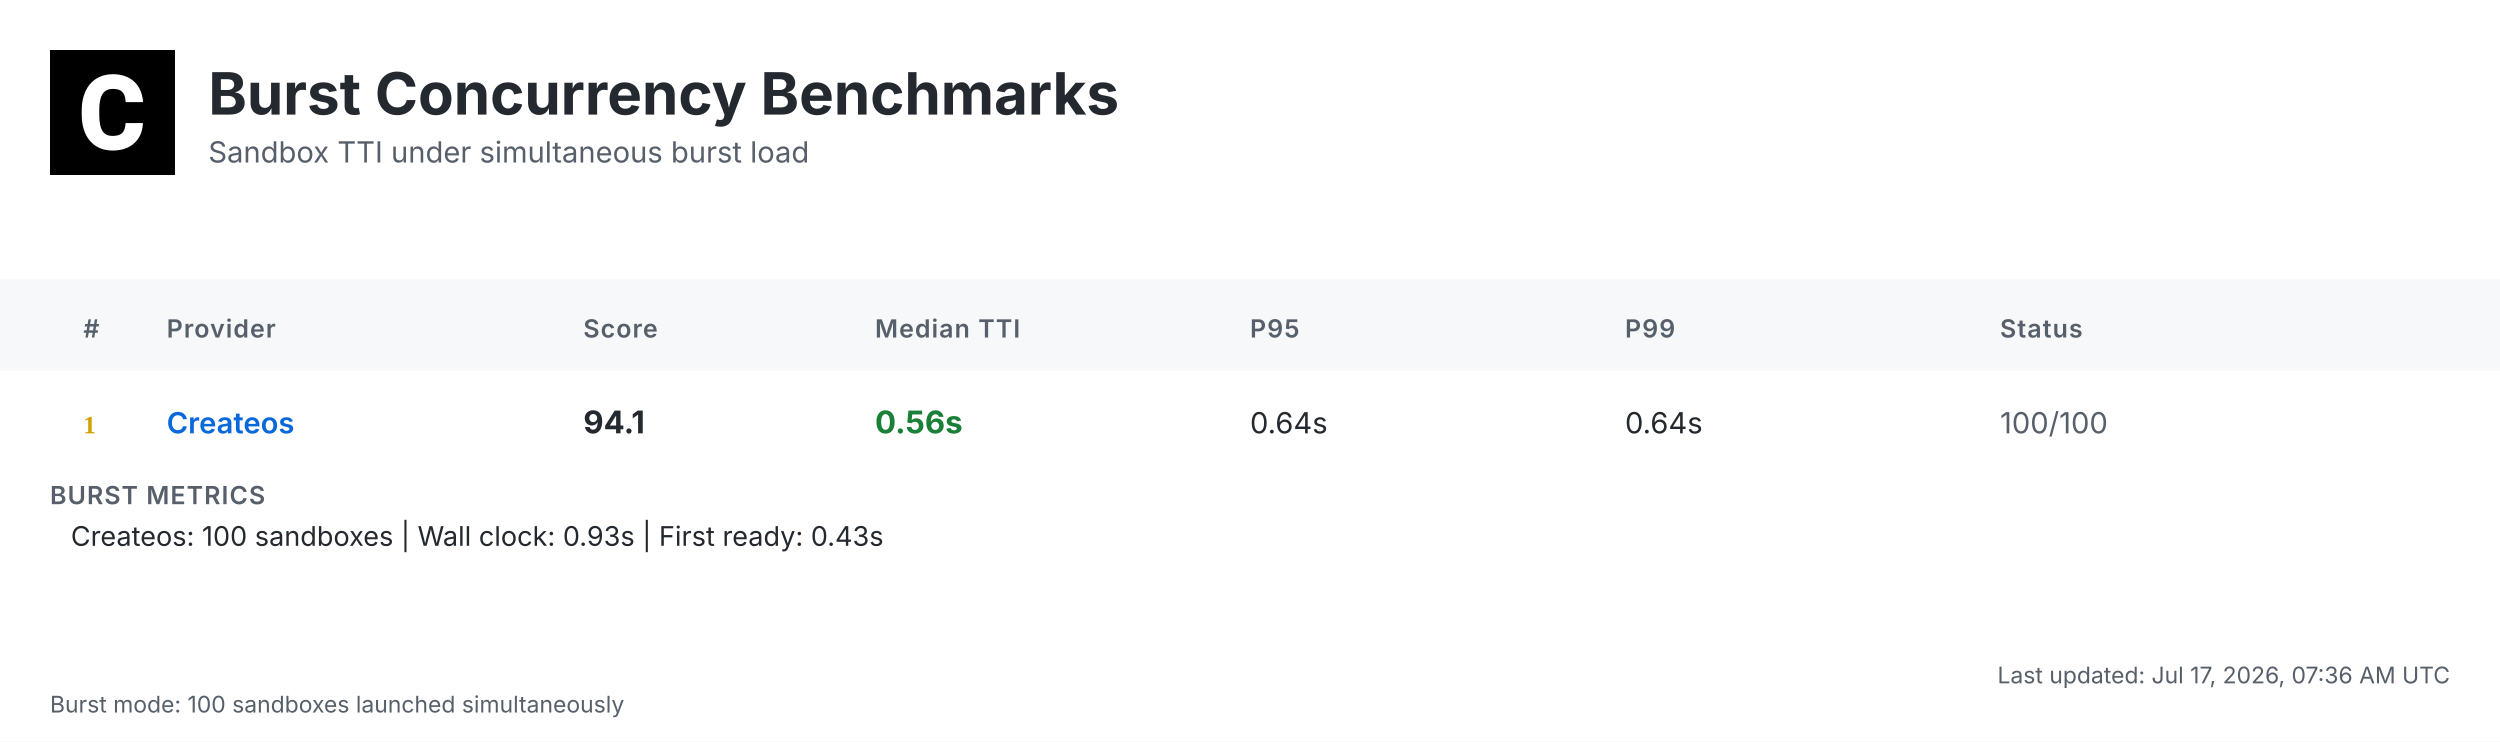
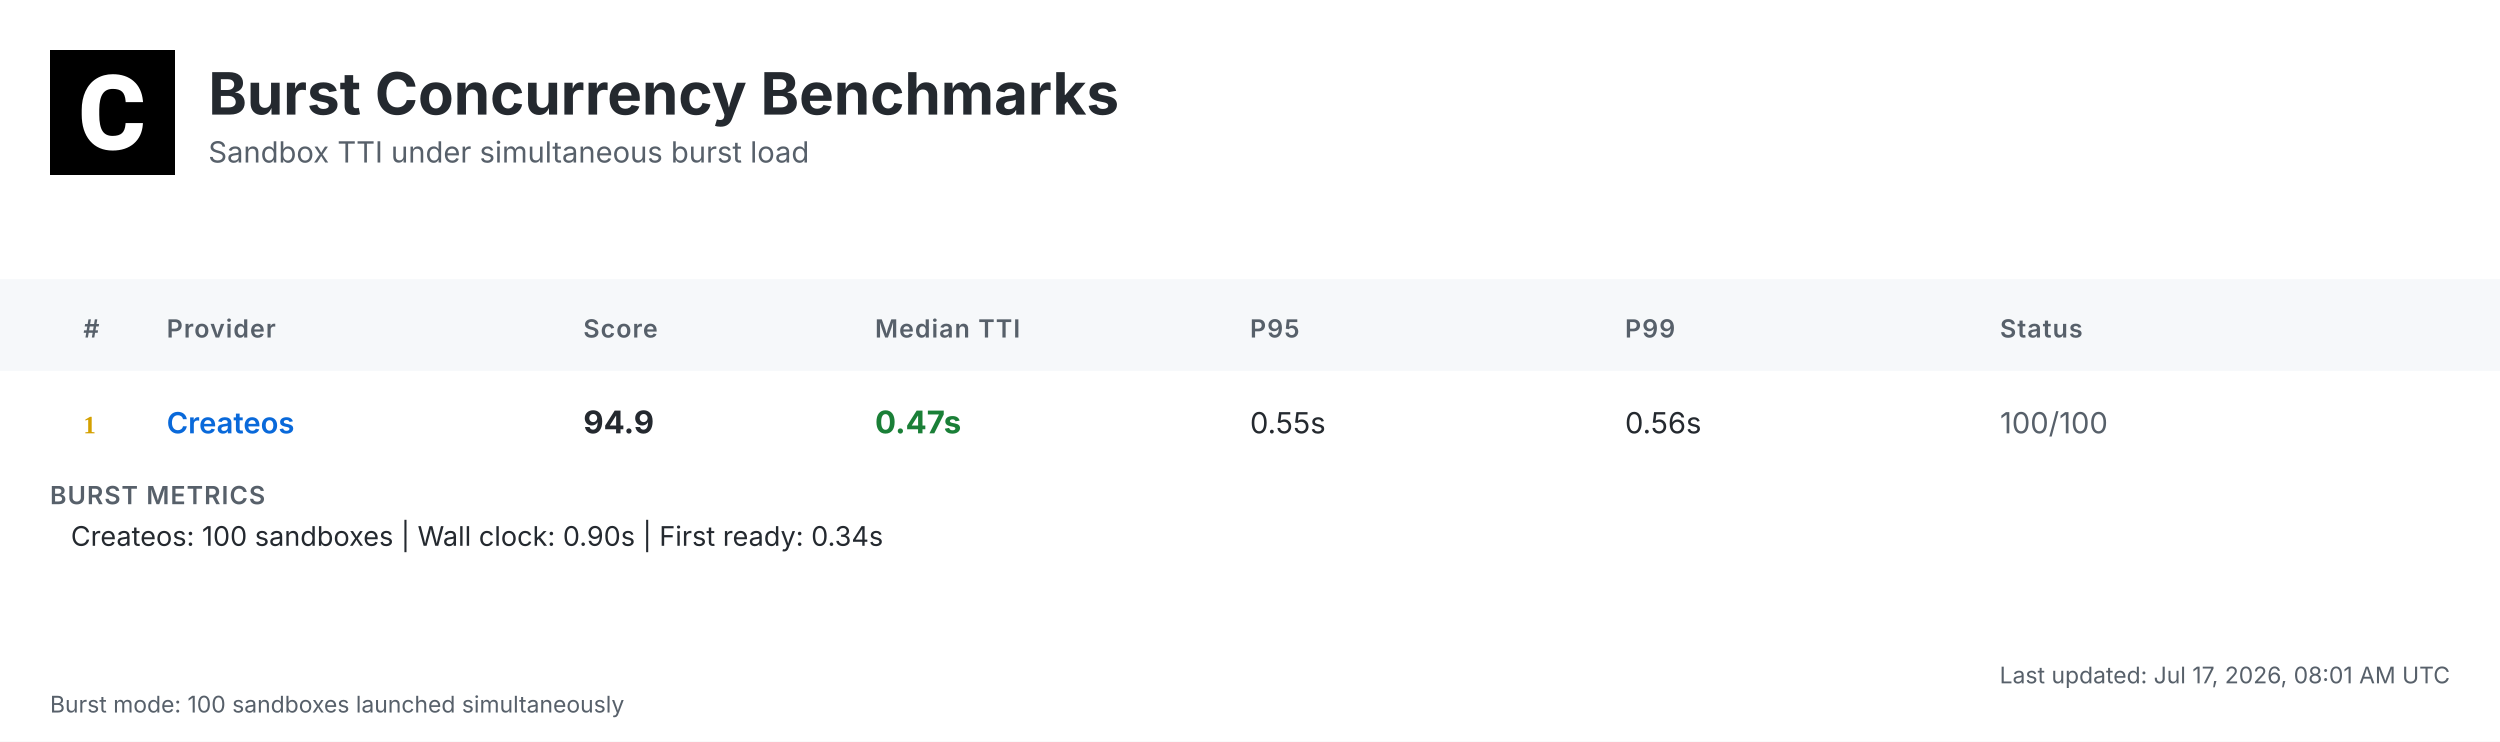
<svg xmlns="http://www.w3.org/2000/svg" width="1200" height="356" viewBox="0 0 1200 356">
  <defs>
    <linearGradient id="headerGrad" x1="0%" y1="0%" x2="100%" y2="100%">
      <stop offset="0%" style="stop-color:#f6f8fa;stop-opacity:1" />
      <stop offset="100%" style="stop-color:#ffffff;stop-opacity:1" />
    </linearGradient>
  </defs>
  <style>
    .bg { fill: #ffffff; }
    .header-bg { fill: url(#headerGrad); }
    .table-header-bg { fill: #f6f8fa; }
    .table-header { font: 600 12px 'Inter', 'SF Pro Display', -apple-system, BlinkMacSystemFont, 'Segoe UI', Roboto, Helvetica, Arial, sans-serif; fill: #57606a; text-transform: uppercase; letter-spacing: 0.5px; }
    .row { font: 14px 'Inter', 'SF Pro Display', -apple-system, BlinkMacSystemFont, 'Segoe UI', Roboto, Helvetica, Arial, sans-serif; fill: #24292f; }
    .rank { font-weight: 700; fill: #57606a; }
    .rank-1 { fill: #d4a000; }
    .rank-2 { fill: #8a8a8a; }
    .rank-3 { fill: #a0522d; }
    .provider { font-weight: 600; fill: #0969da; }
    .median { font-weight: 700; font-size: 15px; }
    .fast { fill: #1a7f37; }
    .medium { fill: #9a6700; }
    .slow { fill: #cf222e; }
    .status { fill: #57606a; }
    .divider { stroke: #d0d7de; stroke-width: 1; }
    .border { stroke: #d0d7de; stroke-width: 1; fill: none; }
    .timestamp { font: 11px 'Inter', 'SF Pro Display', -apple-system, BlinkMacSystemFont, 'Segoe UI', Roboto, Helvetica, Arial, sans-serif; fill: #57606a; }
    .title { font: bold 28px 'Inter', 'SF Pro Display', -apple-system, BlinkMacSystemFont, 'Segoe UI', Roboto, Helvetica, Arial, sans-serif; fill: #24292f; }
    .subtitle { font: 14px 'Inter', 'SF Pro Display', -apple-system, BlinkMacSystemFont, 'Segoe UI', Roboto, Helvetica, Arial, sans-serif; fill: #57606a; }
    .logo { fill: #24292f; }
    .metrics-label { font: 600 12px 'Inter', 'SF Pro Display', -apple-system, BlinkMacSystemFont, 'Segoe UI', Roboto, Helvetica, Arial, sans-serif; fill: #57606a; text-transform: uppercase; letter-spacing: 0.5px; }
    .metrics-row { font: 13px 'Inter', 'SF Pro Display', -apple-system, BlinkMacSystemFont, 'Segoe UI', Roboto, Helvetica, Arial, sans-serif; fill: #24292f; }
  </style>
  <rect class="bg" width="1200" height="356" />
  <g transform="translate(24, 24)">
    <rect width="60" height="60" fill="#000000" />
    <g transform="scale(0.035) translate(0, 0)">
      <path fill="#ffffff" d="M1036.26,1002.28h237.87l-.93,19.09c-8.38,110.32-49.81,198.3-123.82,262.07-73.09,63.31-170.84,95.43-290.48,95.43-130.81,0-235.55-44.69-311.43-133.6-74.48-87.98-112.65-209.48-112.65-361.23v-60.51c0-96.83,17.7-183.41,51.68-257.43,34.91-74.95,85.19-133.61,149.89-173.63,64.7-40.04,140.12-60.52,225.3-60.52,117.77,0,214.13,32.12,286.29,95.9,72.62,63.3,114.98,153.61,126.15,267.67l1.86,19.08h-238.34l-.93-15.83c-4.65-59.11-20.95-101.94-47.95-127.08-27-25.6-69.83-38.17-127.08-38.17-61.91,0-107.06,20.95-137.33,65.17-31.65,45.15-47.94,117.77-48.87,215.53v74.48c0,102.41,15.36,177.83,45.62,223.91,28.86,44.22,74.01,65.63,137.79,65.63,58.19,0,101.48-12.57,128.95-38.17,26.99-25.14,43.29-66.1,47.48-121.5l.93-16.3Z" />
    </g>
  </g>
  <text class="title" x="100" y="55">Burst Concurrency Benchmarks</text>
  <text class="subtitle" x="100" y="78">Sandbox TTI under simultaneous burst load</text>
  <rect class="table-header-bg" y="134" width="1200" height="44" />
  <text class="table-header" x="40" y="162">#</text>
  <text class="table-header" x="80" y="162">Provider</text>
  <text class="table-header" x="280" y="162">Score</text>
  <text class="table-header" x="420" y="162">Median TTI</text>
  <text class="table-header" x="600" y="162">P95</text>
  <text class="table-header" x="780" y="162">P99</text>
  <text class="table-header" x="960" y="162">Status</text>
  <text class="rank rank-1" x="40" y="208">1</text>
  <text class="row provider" x="80" y="208">Createos</text>
-   <text class="row median" x="280" y="208">94.1</text>
-   <text class="row median fast" x="420" y="208">0.56s</text>
-   <text class="row" x="600" y="208">0.64s</text>
-   <text class="row" x="780" y="208">0.64s</text>
+   <text class="row median" x="280" y="208">94.9</text>
+   <text class="row median fast" x="420" y="208">0.47s</text>
+   <text class="row" x="600" y="208">0.55s</text>
+   <text class="row" x="780" y="208">0.56s</text>
  <text class="row status" x="960" y="208">100/100</text>
  <text class="metrics-label" x="24" y="242">BURST METRICS</text>
-   <text class="metrics-row" x="34" y="262">Createos: 100 sandboxes | Wall clock: 0.93s | First ready: 0.43s</text>
-   <text class="timestamp" x="1176" y="328" text-anchor="end">Last updated: Jul 17, 2026, 07:36 AM UTC</text>
+   <text class="metrics-row" x="34" y="262">Createos: 100 sandboxes | Wall clock: 0.90s | First ready: 0.34s</text>
+   <text class="timestamp" x="1176" y="328" text-anchor="end">Last updated: Jul 17, 2026, 08:01 AM UTC</text>
  <text class="timestamp" x="24" y="342">Burst mode: 100 sandboxes launched simultaneously</text>
</svg>
